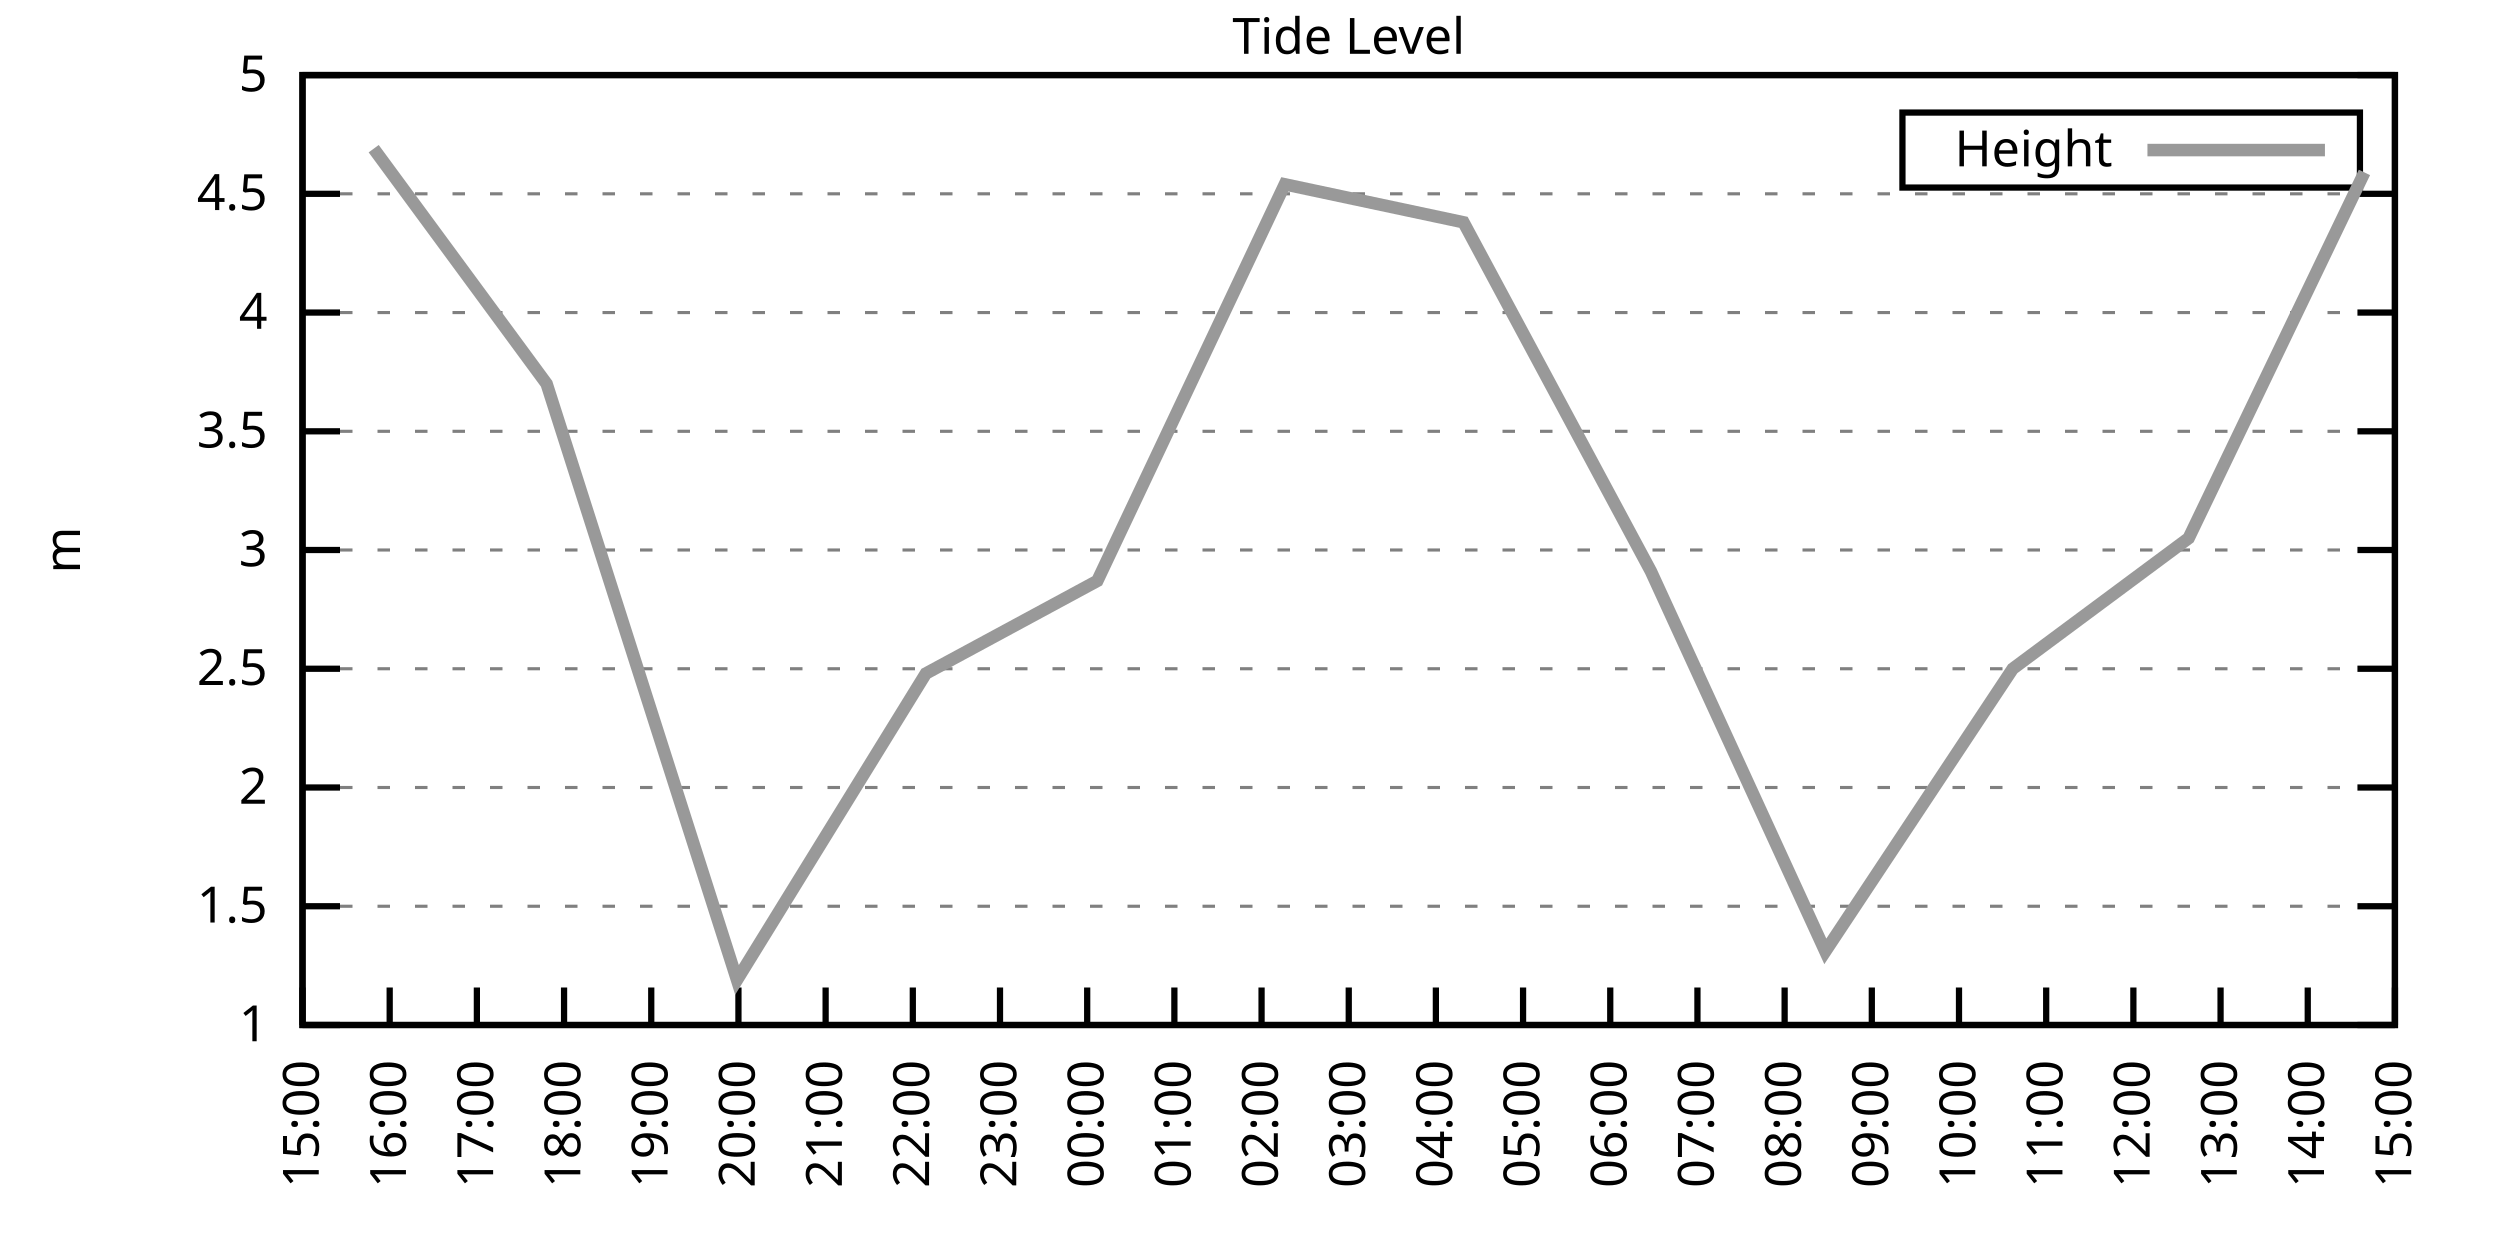
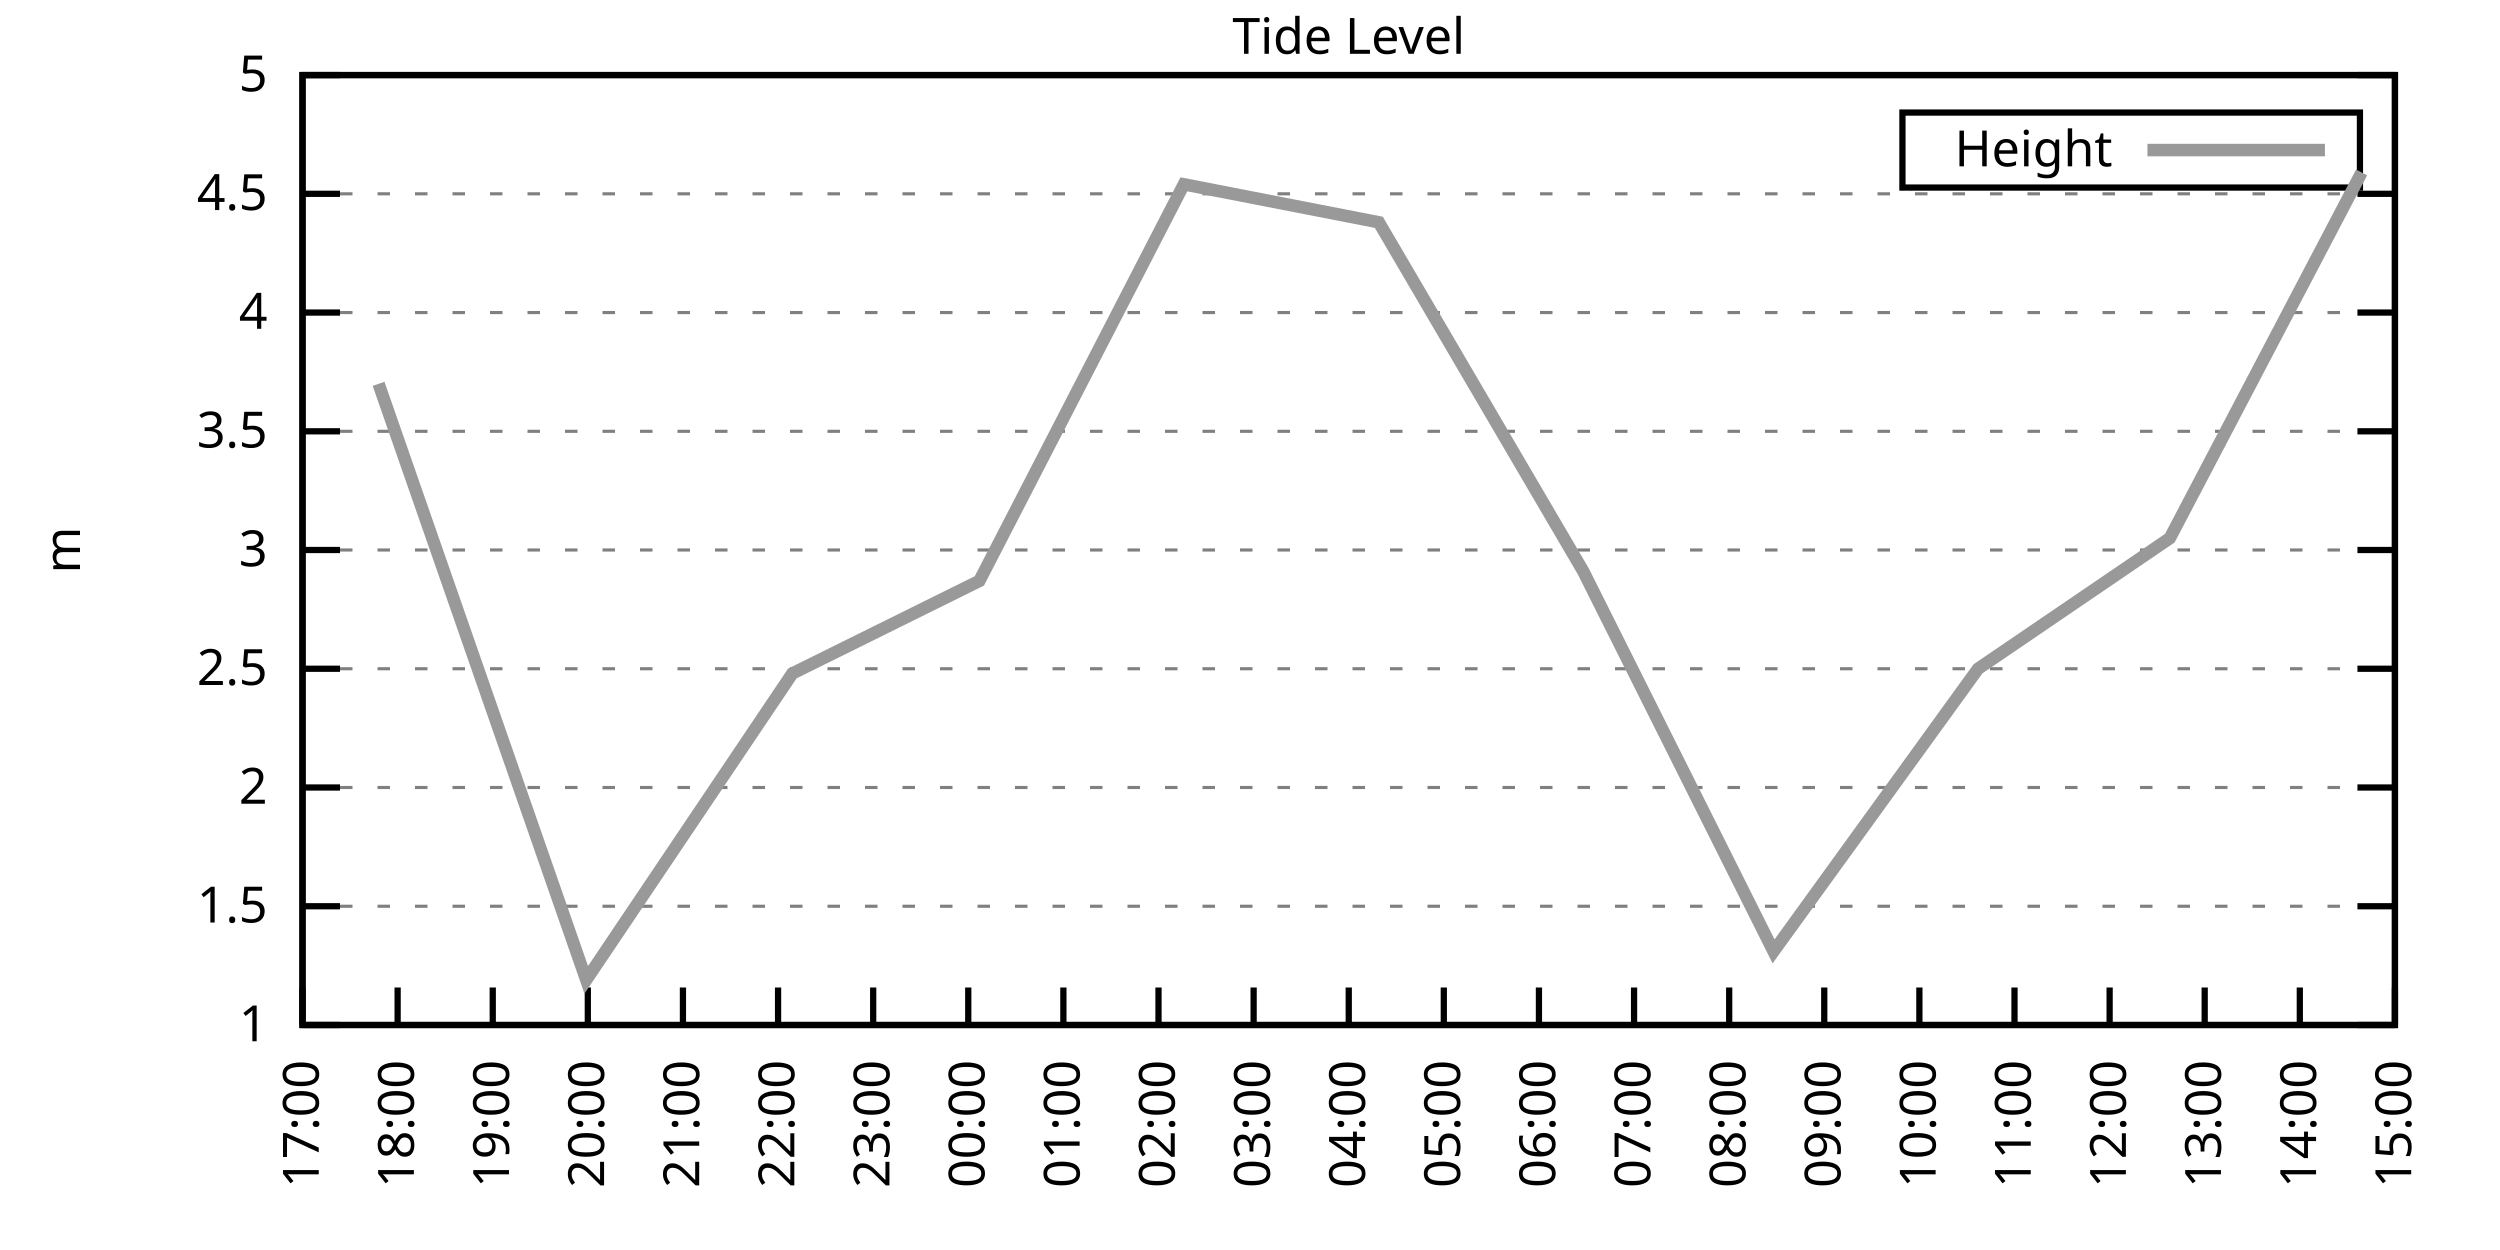
<svg xmlns="http://www.w3.org/2000/svg" xmlns:xlink="http://www.w3.org/1999/xlink" width="400" height="200" viewBox="0 0 400 200">
  <g id="gnuplot_canvas">
    <rect x="0" y="0" width="400" height="200" fill="none" />
    <defs>
      <circle id="gpDot" r="0.5" stroke-width="0.5" stroke="currentColor" />
      <path id="gpPt0" stroke-width="0.333" stroke="currentColor" d="M-1,0 h2 M0,-1 v2" />
      <path id="gpPt1" stroke-width="0.333" stroke="currentColor" d="M-1,-1 L1,1 M1,-1 L-1,1" />
      <path id="gpPt2" stroke-width="0.333" stroke="currentColor" d="M-1,0 L1,0 M0,-1 L0,1 M-1,-1 L1,1 M-1,1 L1,-1" />
      <rect id="gpPt3" stroke-width="0.333" stroke="currentColor" x="-1" y="-1" width="2" height="2" />
      <rect id="gpPt4" stroke-width="0.333" stroke="currentColor" fill="currentColor" x="-1" y="-1" width="2" height="2" />
      <circle id="gpPt5" stroke-width="0.333" stroke="currentColor" cx="0" cy="0" r="1" />
      <use xlink:href="#gpPt5" id="gpPt6" fill="currentColor" stroke="none" />
      <path id="gpPt7" stroke-width="0.333" stroke="currentColor" d="M0,-1.33 L-1.33,0.67 L1.33,0.67 z" />
      <use xlink:href="#gpPt7" id="gpPt8" fill="currentColor" stroke="none" />
      <use xlink:href="#gpPt7" id="gpPt9" stroke="currentColor" transform="rotate(180)" />
      <use xlink:href="#gpPt9" id="gpPt10" fill="currentColor" stroke="none" />
      <use xlink:href="#gpPt3" id="gpPt11" stroke="currentColor" transform="rotate(45)" />
      <use xlink:href="#gpPt11" id="gpPt12" fill="currentColor" stroke="none" />
      <path id="gpPt13" stroke-width="0.333" stroke="currentColor" d="M0,1.330 L1.265,0.411 L0.782,-1.067 L-0.782,-1.076 L-1.265,0.411 z" />
      <use xlink:href="#gpPt13" id="gpPt14" fill="currentColor" stroke="none" />
      <filter id="textbox" filterUnits="objectBoundingBox" x="0" y="0" height="1" width="1">
        <feFlood flood-color="white" flood-opacity="1" result="bgnd" />
        <feComposite in="SourceGraphic" in2="bgnd" operator="atop" />
      </filter>
      <filter id="greybox" filterUnits="objectBoundingBox" x="0" y="0" height="1" width="1">
        <feFlood flood-color="lightgrey" flood-opacity="1" result="grey" />
        <feComposite in="SourceGraphic" in2="grey" operator="atop" />
      </filter>
    </defs>
    <g fill="none" color="white" stroke="currentColor" stroke-width="1.00" stroke-linecap="butt" stroke-linejoin="miter">
</g>
    <g fill="none" color="black" stroke="currentColor" stroke-width="1.00" stroke-linecap="butt" stroke-linejoin="miter">
      <g stroke="none" shape-rendering="crispEdges">
        <polygon fill="rgb(255, 255, 255)" points="48.40,164.00 383.18,164.00 383.18,12.02 48.40,12.02 " />
      </g>
    </g>
    <g fill="none" color="black" stroke="currentColor" stroke-width="1.00" stroke-linecap="butt" stroke-linejoin="miter">
</g>
    <g fill="none" color="black" stroke="black" stroke-width="0.50" stroke-linecap="butt" stroke-linejoin="miter">
</g>
    <g fill="none" color="gray" stroke="currentColor" stroke-width="0.50" stroke-linecap="butt" stroke-linejoin="miter">
      <path stroke="gray" stroke-dasharray="2,4" class="gridline" d="M48.40,164.00 L383.19,164.00  " />
    </g>
    <g fill="none" color="gray" stroke="gray" stroke-width="1.00" stroke-linecap="butt" stroke-linejoin="miter">
</g>
    <g fill="none" color="black" stroke="currentColor" stroke-width="1.00" stroke-linecap="butt" stroke-linejoin="miter">
      <path stroke="black" d="M48.40,164.00 L54.40,164.00 M383.19,164.00 L377.19,164.00  " />
      <g transform="translate(42.80,166.60)" stroke="none" fill="black" font-family="Sans" font-size="8.00" text-anchor="end">
        <text>
          <tspan font-family="Sans"> 1</tspan>
        </text>
      </g>
    </g>
    <g fill="none" color="black" stroke="currentColor" stroke-width="1.00" stroke-linecap="butt" stroke-linejoin="miter">
</g>
    <g fill="none" color="black" stroke="black" stroke-width="0.50" stroke-linecap="butt" stroke-linejoin="miter">
</g>
    <g fill="none" color="gray" stroke="currentColor" stroke-width="0.50" stroke-linecap="butt" stroke-linejoin="miter">
      <path stroke="gray" stroke-dasharray="2,4" class="gridline" d="M48.40,145.00 L383.19,145.00  " />
    </g>
    <g fill="none" color="gray" stroke="gray" stroke-width="1.00" stroke-linecap="butt" stroke-linejoin="miter">
</g>
    <g fill="none" color="black" stroke="currentColor" stroke-width="1.00" stroke-linecap="butt" stroke-linejoin="miter">
      <path stroke="black" d="M48.40,145.00 L54.40,145.00 M383.19,145.00 L377.19,145.00  " />
      <g transform="translate(42.80,147.60)" stroke="none" fill="black" font-family="Sans" font-size="8.00" text-anchor="end">
        <text>
          <tspan font-family="Sans"> 1.5</tspan>
        </text>
      </g>
    </g>
    <g fill="none" color="black" stroke="currentColor" stroke-width="1.00" stroke-linecap="butt" stroke-linejoin="miter">
</g>
    <g fill="none" color="black" stroke="black" stroke-width="0.50" stroke-linecap="butt" stroke-linejoin="miter">
</g>
    <g fill="none" color="gray" stroke="currentColor" stroke-width="0.50" stroke-linecap="butt" stroke-linejoin="miter">
      <path stroke="gray" stroke-dasharray="2,4" class="gridline" d="M48.40,126.00 L383.19,126.00  " />
    </g>
    <g fill="none" color="gray" stroke="gray" stroke-width="1.00" stroke-linecap="butt" stroke-linejoin="miter">
</g>
    <g fill="none" color="black" stroke="currentColor" stroke-width="1.00" stroke-linecap="butt" stroke-linejoin="miter">
      <path stroke="black" d="M48.40,126.00 L54.40,126.00 M383.19,126.00 L377.19,126.00  " />
      <g transform="translate(42.80,128.60)" stroke="none" fill="black" font-family="Sans" font-size="8.00" text-anchor="end">
        <text>
          <tspan font-family="Sans"> 2</tspan>
        </text>
      </g>
    </g>
    <g fill="none" color="black" stroke="currentColor" stroke-width="1.00" stroke-linecap="butt" stroke-linejoin="miter">
</g>
    <g fill="none" color="black" stroke="black" stroke-width="0.50" stroke-linecap="butt" stroke-linejoin="miter">
</g>
    <g fill="none" color="gray" stroke="currentColor" stroke-width="0.50" stroke-linecap="butt" stroke-linejoin="miter">
      <path stroke="gray" stroke-dasharray="2,4" class="gridline" d="M48.40,107.00 L383.19,107.00  " />
    </g>
    <g fill="none" color="gray" stroke="gray" stroke-width="1.00" stroke-linecap="butt" stroke-linejoin="miter">
</g>
    <g fill="none" color="black" stroke="currentColor" stroke-width="1.00" stroke-linecap="butt" stroke-linejoin="miter">
      <path stroke="black" d="M48.40,107.00 L54.40,107.00 M383.19,107.00 L377.19,107.00  " />
      <g transform="translate(42.80,109.60)" stroke="none" fill="black" font-family="Sans" font-size="8.00" text-anchor="end">
        <text>
          <tspan font-family="Sans"> 2.5</tspan>
        </text>
      </g>
    </g>
    <g fill="none" color="black" stroke="currentColor" stroke-width="1.00" stroke-linecap="butt" stroke-linejoin="miter">
</g>
    <g fill="none" color="black" stroke="black" stroke-width="0.50" stroke-linecap="butt" stroke-linejoin="miter">
</g>
    <g fill="none" color="gray" stroke="currentColor" stroke-width="0.50" stroke-linecap="butt" stroke-linejoin="miter">
      <path stroke="gray" stroke-dasharray="2,4" class="gridline" d="M48.40,88.00 L383.19,88.00  " />
    </g>
    <g fill="none" color="gray" stroke="gray" stroke-width="1.00" stroke-linecap="butt" stroke-linejoin="miter">
</g>
    <g fill="none" color="black" stroke="currentColor" stroke-width="1.00" stroke-linecap="butt" stroke-linejoin="miter">
      <path stroke="black" d="M48.40,88.00 L54.40,88.00 M383.19,88.00 L377.19,88.00  " />
      <g transform="translate(42.80,90.60)" stroke="none" fill="black" font-family="Sans" font-size="8.00" text-anchor="end">
        <text>
          <tspan font-family="Sans"> 3</tspan>
        </text>
      </g>
    </g>
    <g fill="none" color="black" stroke="currentColor" stroke-width="1.00" stroke-linecap="butt" stroke-linejoin="miter">
</g>
    <g fill="none" color="black" stroke="black" stroke-width="0.50" stroke-linecap="butt" stroke-linejoin="miter">
</g>
    <g fill="none" color="gray" stroke="currentColor" stroke-width="0.50" stroke-linecap="butt" stroke-linejoin="miter">
      <path stroke="gray" stroke-dasharray="2,4" class="gridline" d="M48.40,69.01 L383.19,69.01  " />
    </g>
    <g fill="none" color="gray" stroke="gray" stroke-width="1.00" stroke-linecap="butt" stroke-linejoin="miter">
</g>
    <g fill="none" color="black" stroke="currentColor" stroke-width="1.00" stroke-linecap="butt" stroke-linejoin="miter">
      <path stroke="black" d="M48.40,69.01 L54.40,69.01 M383.19,69.01 L377.19,69.01  " />
      <g transform="translate(42.80,71.61)" stroke="none" fill="black" font-family="Sans" font-size="8.00" text-anchor="end">
        <text>
          <tspan font-family="Sans"> 3.5</tspan>
        </text>
      </g>
    </g>
    <g fill="none" color="black" stroke="currentColor" stroke-width="1.00" stroke-linecap="butt" stroke-linejoin="miter">
</g>
    <g fill="none" color="black" stroke="black" stroke-width="0.50" stroke-linecap="butt" stroke-linejoin="miter">
</g>
    <g fill="none" color="gray" stroke="currentColor" stroke-width="0.50" stroke-linecap="butt" stroke-linejoin="miter">
      <path stroke="gray" stroke-dasharray="2,4" class="gridline" d="M48.40,50.01 L383.19,50.01  " />
    </g>
    <g fill="none" color="gray" stroke="gray" stroke-width="1.00" stroke-linecap="butt" stroke-linejoin="miter">
</g>
    <g fill="none" color="black" stroke="currentColor" stroke-width="1.00" stroke-linecap="butt" stroke-linejoin="miter">
      <path stroke="black" d="M48.40,50.01 L54.40,50.01 M383.19,50.01 L377.19,50.01  " />
      <g transform="translate(42.80,52.61)" stroke="none" fill="black" font-family="Sans" font-size="8.00" text-anchor="end">
        <text>
          <tspan font-family="Sans"> 4</tspan>
        </text>
      </g>
    </g>
    <g fill="none" color="black" stroke="currentColor" stroke-width="1.00" stroke-linecap="butt" stroke-linejoin="miter">
</g>
    <g fill="none" color="black" stroke="black" stroke-width="0.50" stroke-linecap="butt" stroke-linejoin="miter">
</g>
    <g fill="none" color="gray" stroke="currentColor" stroke-width="0.50" stroke-linecap="butt" stroke-linejoin="miter">
      <path stroke="gray" stroke-dasharray="2,4" class="gridline" d="M48.40,31.01 L383.19,31.01  " />
    </g>
    <g fill="none" color="gray" stroke="gray" stroke-width="1.00" stroke-linecap="butt" stroke-linejoin="miter">
</g>
    <g fill="none" color="black" stroke="currentColor" stroke-width="1.00" stroke-linecap="butt" stroke-linejoin="miter">
      <path stroke="black" d="M48.40,31.01 L54.40,31.01 M383.19,31.01 L377.19,31.01  " />
      <g transform="translate(42.80,33.61)" stroke="none" fill="black" font-family="Sans" font-size="8.00" text-anchor="end">
        <text>
          <tspan font-family="Sans"> 4.5</tspan>
        </text>
      </g>
    </g>
    <g fill="none" color="black" stroke="currentColor" stroke-width="1.00" stroke-linecap="butt" stroke-linejoin="miter">
</g>
    <g fill="none" color="black" stroke="black" stroke-width="0.50" stroke-linecap="butt" stroke-linejoin="miter">
</g>
    <g fill="none" color="gray" stroke="currentColor" stroke-width="0.50" stroke-linecap="butt" stroke-linejoin="miter">
      <path stroke="gray" stroke-dasharray="2,4" class="gridline" d="M48.40,12.01 L383.19,12.01  " />
    </g>
    <g fill="none" color="gray" stroke="gray" stroke-width="1.00" stroke-linecap="butt" stroke-linejoin="miter">
</g>
    <g fill="none" color="black" stroke="currentColor" stroke-width="1.00" stroke-linecap="butt" stroke-linejoin="miter">
      <path stroke="black" d="M48.40,12.01 L54.40,12.01 M383.19,12.01 L377.19,12.01  " />
      <g transform="translate(42.80,14.61)" stroke="none" fill="black" font-family="Sans" font-size="8.00" text-anchor="end">
        <text>
          <tspan font-family="Sans"> 5</tspan>
        </text>
      </g>
    </g>
    <g fill="none" color="black" stroke="currentColor" stroke-width="1.00" stroke-linecap="butt" stroke-linejoin="miter">
      <path stroke="black" d="M48.40,164.00 L48.40,158.00  " />
      <g transform="translate(51.00,169.60) rotate(270.00)" stroke="none" fill="black" font-family="Sans" font-size="8.00" text-anchor="end">
        <text>
-           <tspan font-family="Sans">15:00</tspan>
-         </text>
-       </g>
-     </g>
-     <g fill="none" color="black" stroke="currentColor" stroke-width="1.00" stroke-linecap="butt" stroke-linejoin="miter">
-       <path stroke="black" d="M62.35,164.00 L62.35,158.00  " />
-       <g transform="translate(64.95,169.60) rotate(270.00)" stroke="none" fill="black" font-family="Sans" font-size="8.00" text-anchor="end">
-         <text>
-           <tspan font-family="Sans">16:00</tspan>
-         </text>
-       </g>
-     </g>
-     <g fill="none" color="black" stroke="currentColor" stroke-width="1.00" stroke-linecap="butt" stroke-linejoin="miter">
-       <path stroke="black" d="M76.30,164.00 L76.30,158.00  " />
-       <g transform="translate(78.90,169.60) rotate(270.00)" stroke="none" fill="black" font-family="Sans" font-size="8.00" text-anchor="end">
-         <text>
          <tspan font-family="Sans">17:00</tspan>
        </text>
      </g>
    </g>
    <g fill="none" color="black" stroke="currentColor" stroke-width="1.00" stroke-linecap="butt" stroke-linejoin="miter">
-       <path stroke="black" d="M90.25,164.00 L90.25,158.00  " />
-       <g transform="translate(92.85,169.60) rotate(270.00)" stroke="none" fill="black" font-family="Sans" font-size="8.00" text-anchor="end">
+       <path stroke="black" d="M63.62,164.00 L63.62,158.00  " />
+       <g transform="translate(66.22,169.60) rotate(270.00)" stroke="none" fill="black" font-family="Sans" font-size="8.00" text-anchor="end">
        <text>
          <tspan font-family="Sans">18:00</tspan>
        </text>
      </g>
    </g>
    <g fill="none" color="black" stroke="currentColor" stroke-width="1.00" stroke-linecap="butt" stroke-linejoin="miter">
-       <path stroke="black" d="M104.20,164.00 L104.20,158.00  " />
-       <g transform="translate(106.80,169.60) rotate(270.00)" stroke="none" fill="black" font-family="Sans" font-size="8.00" text-anchor="end">
+       <path stroke="black" d="M78.84,164.00 L78.84,158.00  " />
+       <g transform="translate(81.44,169.60) rotate(270.00)" stroke="none" fill="black" font-family="Sans" font-size="8.00" text-anchor="end">
        <text>
          <tspan font-family="Sans">19:00</tspan>
        </text>
      </g>
    </g>
    <g fill="none" color="black" stroke="currentColor" stroke-width="1.00" stroke-linecap="butt" stroke-linejoin="miter">
-       <path stroke="black" d="M118.15,164.00 L118.15,158.00  " />
-       <g transform="translate(120.75,169.60) rotate(270.00)" stroke="none" fill="black" font-family="Sans" font-size="8.00" text-anchor="end">
+       <path stroke="black" d="M94.05,164.00 L94.05,158.00  " />
+       <g transform="translate(96.65,169.60) rotate(270.00)" stroke="none" fill="black" font-family="Sans" font-size="8.00" text-anchor="end">
        <text>
          <tspan font-family="Sans">20:00</tspan>
        </text>
      </g>
    </g>
    <g fill="none" color="black" stroke="currentColor" stroke-width="1.00" stroke-linecap="butt" stroke-linejoin="miter">
-       <path stroke="black" d="M132.10,164.00 L132.10,158.00  " />
-       <g transform="translate(134.70,169.60) rotate(270.00)" stroke="none" fill="black" font-family="Sans" font-size="8.00" text-anchor="end">
+       <path stroke="black" d="M109.27,164.00 L109.27,158.00  " />
+       <g transform="translate(111.87,169.60) rotate(270.00)" stroke="none" fill="black" font-family="Sans" font-size="8.00" text-anchor="end">
        <text>
          <tspan font-family="Sans">21:00</tspan>
        </text>
      </g>
    </g>
    <g fill="none" color="black" stroke="currentColor" stroke-width="1.00" stroke-linecap="butt" stroke-linejoin="miter">
-       <path stroke="black" d="M146.05,164.00 L146.05,158.00  " />
-       <g transform="translate(148.65,169.60) rotate(270.00)" stroke="none" fill="black" font-family="Sans" font-size="8.00" text-anchor="end">
+       <path stroke="black" d="M124.49,164.00 L124.49,158.00  " />
+       <g transform="translate(127.09,169.60) rotate(270.00)" stroke="none" fill="black" font-family="Sans" font-size="8.00" text-anchor="end">
        <text>
          <tspan font-family="Sans">22:00</tspan>
        </text>
      </g>
    </g>
    <g fill="none" color="black" stroke="currentColor" stroke-width="1.00" stroke-linecap="butt" stroke-linejoin="miter">
-       <path stroke="black" d="M160.00,164.00 L160.00,158.00  " />
-       <g transform="translate(162.60,169.60) rotate(270.00)" stroke="none" fill="black" font-family="Sans" font-size="8.00" text-anchor="end">
+       <path stroke="black" d="M139.71,164.00 L139.71,158.00  " />
+       <g transform="translate(142.31,169.60) rotate(270.00)" stroke="none" fill="black" font-family="Sans" font-size="8.00" text-anchor="end">
        <text>
          <tspan font-family="Sans">23:00</tspan>
        </text>
      </g>
    </g>
    <g fill="none" color="black" stroke="currentColor" stroke-width="1.00" stroke-linecap="butt" stroke-linejoin="miter">
-       <path stroke="black" d="M173.95,164.00 L173.95,158.00  " />
-       <g transform="translate(176.55,169.60) rotate(270.00)" stroke="none" fill="black" font-family="Sans" font-size="8.00" text-anchor="end">
+       <path stroke="black" d="M154.92,164.00 L154.92,158.00  " />
+       <g transform="translate(157.52,169.60) rotate(270.00)" stroke="none" fill="black" font-family="Sans" font-size="8.00" text-anchor="end">
        <text>
          <tspan font-family="Sans">00:00</tspan>
        </text>
      </g>
    </g>
    <g fill="none" color="black" stroke="currentColor" stroke-width="1.00" stroke-linecap="butt" stroke-linejoin="miter">
-       <path stroke="black" d="M187.90,164.00 L187.90,158.00  " />
-       <g transform="translate(190.50,169.60) rotate(270.00)" stroke="none" fill="black" font-family="Sans" font-size="8.00" text-anchor="end">
+       <path stroke="black" d="M170.14,164.00 L170.14,158.00  " />
+       <g transform="translate(172.74,169.60) rotate(270.00)" stroke="none" fill="black" font-family="Sans" font-size="8.00" text-anchor="end">
        <text>
          <tspan font-family="Sans">01:00</tspan>
        </text>
      </g>
    </g>
    <g fill="none" color="black" stroke="currentColor" stroke-width="1.00" stroke-linecap="butt" stroke-linejoin="miter">
-       <path stroke="black" d="M201.85,164.00 L201.85,158.00  " />
-       <g transform="translate(204.45,169.60) rotate(270.00)" stroke="none" fill="black" font-family="Sans" font-size="8.00" text-anchor="end">
+       <path stroke="black" d="M185.36,164.00 L185.36,158.00  " />
+       <g transform="translate(187.96,169.60) rotate(270.00)" stroke="none" fill="black" font-family="Sans" font-size="8.00" text-anchor="end">
        <text>
          <tspan font-family="Sans">02:00</tspan>
+         </text>
+       </g>
+     </g>
+     <g fill="none" color="black" stroke="currentColor" stroke-width="1.00" stroke-linecap="butt" stroke-linejoin="miter">
+       <path stroke="black" d="M200.58,164.00 L200.58,158.00  " />
+       <g transform="translate(203.18,169.60) rotate(270.00)" stroke="none" fill="black" font-family="Sans" font-size="8.00" text-anchor="end">
+         <text>
+           <tspan font-family="Sans">03:00</tspan>
        </text>
      </g>
    </g>
    <g fill="none" color="black" stroke="currentColor" stroke-width="1.00" stroke-linecap="butt" stroke-linejoin="miter">
      <path stroke="black" d="M215.80,164.00 L215.80,158.00  " />
      <g transform="translate(218.40,169.60) rotate(270.00)" stroke="none" fill="black" font-family="Sans" font-size="8.00" text-anchor="end">
        <text>
-           <tspan font-family="Sans">03:00</tspan>
-         </text>
-       </g>
-     </g>
-     <g fill="none" color="black" stroke="currentColor" stroke-width="1.00" stroke-linecap="butt" stroke-linejoin="miter">
-       <path stroke="black" d="M229.74,164.00 L229.74,158.00  " />
-       <g transform="translate(232.34,169.60) rotate(270.00)" stroke="none" fill="black" font-family="Sans" font-size="8.00" text-anchor="end">
-         <text>
          <tspan font-family="Sans">04:00</tspan>
        </text>
      </g>
    </g>
    <g fill="none" color="black" stroke="currentColor" stroke-width="1.00" stroke-linecap="butt" stroke-linejoin="miter">
-       <path stroke="black" d="M243.69,164.00 L243.69,158.00  " />
-       <g transform="translate(246.29,169.60) rotate(270.00)" stroke="none" fill="black" font-family="Sans" font-size="8.00" text-anchor="end">
+       <path stroke="black" d="M231.01,164.00 L231.01,158.00  " />
+       <g transform="translate(233.61,169.60) rotate(270.00)" stroke="none" fill="black" font-family="Sans" font-size="8.00" text-anchor="end">
        <text>
          <tspan font-family="Sans">05:00</tspan>
        </text>
      </g>
    </g>
    <g fill="none" color="black" stroke="currentColor" stroke-width="1.00" stroke-linecap="butt" stroke-linejoin="miter">
-       <path stroke="black" d="M257.64,164.00 L257.64,158.00  " />
-       <g transform="translate(260.24,169.60) rotate(270.00)" stroke="none" fill="black" font-family="Sans" font-size="8.00" text-anchor="end">
+       <path stroke="black" d="M246.23,164.00 L246.23,158.00  " />
+       <g transform="translate(248.83,169.60) rotate(270.00)" stroke="none" fill="black" font-family="Sans" font-size="8.00" text-anchor="end">
        <text>
          <tspan font-family="Sans">06:00</tspan>
        </text>
      </g>
    </g>
    <g fill="none" color="black" stroke="currentColor" stroke-width="1.00" stroke-linecap="butt" stroke-linejoin="miter">
-       <path stroke="black" d="M271.59,164.00 L271.59,158.00  " />
-       <g transform="translate(274.19,169.60) rotate(270.00)" stroke="none" fill="black" font-family="Sans" font-size="8.00" text-anchor="end">
+       <path stroke="black" d="M261.45,164.00 L261.45,158.00  " />
+       <g transform="translate(264.05,169.60) rotate(270.00)" stroke="none" fill="black" font-family="Sans" font-size="8.00" text-anchor="end">
        <text>
          <tspan font-family="Sans">07:00</tspan>
        </text>
      </g>
    </g>
    <g fill="none" color="black" stroke="currentColor" stroke-width="1.00" stroke-linecap="butt" stroke-linejoin="miter">
-       <path stroke="black" d="M285.54,164.00 L285.54,158.00  " />
-       <g transform="translate(288.14,169.60) rotate(270.00)" stroke="none" fill="black" font-family="Sans" font-size="8.00" text-anchor="end">
+       <path stroke="black" d="M276.67,164.00 L276.67,158.00  " />
+       <g transform="translate(279.27,169.60) rotate(270.00)" stroke="none" fill="black" font-family="Sans" font-size="8.00" text-anchor="end">
        <text>
          <tspan font-family="Sans">08:00</tspan>
        </text>
      </g>
    </g>
    <g fill="none" color="black" stroke="currentColor" stroke-width="1.00" stroke-linecap="butt" stroke-linejoin="miter">
-       <path stroke="black" d="M299.49,164.00 L299.49,158.00  " />
-       <g transform="translate(302.09,169.60) rotate(270.00)" stroke="none" fill="black" font-family="Sans" font-size="8.00" text-anchor="end">
+       <path stroke="black" d="M291.88,164.00 L291.88,158.00  " />
+       <g transform="translate(294.48,169.60) rotate(270.00)" stroke="none" fill="black" font-family="Sans" font-size="8.00" text-anchor="end">
        <text>
          <tspan font-family="Sans">09:00</tspan>
        </text>
      </g>
    </g>
    <g fill="none" color="black" stroke="currentColor" stroke-width="1.00" stroke-linecap="butt" stroke-linejoin="miter">
-       <path stroke="black" d="M313.44,164.00 L313.44,158.00  " />
-       <g transform="translate(316.04,169.60) rotate(270.00)" stroke="none" fill="black" font-family="Sans" font-size="8.00" text-anchor="end">
+       <path stroke="black" d="M307.10,164.00 L307.10,158.00  " />
+       <g transform="translate(309.70,169.60) rotate(270.00)" stroke="none" fill="black" font-family="Sans" font-size="8.00" text-anchor="end">
        <text>
          <tspan font-family="Sans">10:00</tspan>
        </text>
      </g>
    </g>
    <g fill="none" color="black" stroke="currentColor" stroke-width="1.00" stroke-linecap="butt" stroke-linejoin="miter">
-       <path stroke="black" d="M327.39,164.00 L327.39,158.00  " />
-       <g transform="translate(329.99,169.60) rotate(270.00)" stroke="none" fill="black" font-family="Sans" font-size="8.00" text-anchor="end">
+       <path stroke="black" d="M322.32,164.00 L322.32,158.00  " />
+       <g transform="translate(324.92,169.60) rotate(270.00)" stroke="none" fill="black" font-family="Sans" font-size="8.00" text-anchor="end">
        <text>
          <tspan font-family="Sans">11:00</tspan>
        </text>
      </g>
    </g>
    <g fill="none" color="black" stroke="currentColor" stroke-width="1.00" stroke-linecap="butt" stroke-linejoin="miter">
-       <path stroke="black" d="M341.34,164.00 L341.34,158.00  " />
-       <g transform="translate(343.94,169.60) rotate(270.00)" stroke="none" fill="black" font-family="Sans" font-size="8.00" text-anchor="end">
+       <path stroke="black" d="M337.54,164.00 L337.54,158.00  " />
+       <g transform="translate(340.14,169.60) rotate(270.00)" stroke="none" fill="black" font-family="Sans" font-size="8.00" text-anchor="end">
        <text>
          <tspan font-family="Sans">12:00</tspan>
        </text>
      </g>
    </g>
    <g fill="none" color="black" stroke="currentColor" stroke-width="1.00" stroke-linecap="butt" stroke-linejoin="miter">
-       <path stroke="black" d="M355.29,164.00 L355.29,158.00  " />
-       <g transform="translate(357.89,169.60) rotate(270.00)" stroke="none" fill="black" font-family="Sans" font-size="8.00" text-anchor="end">
+       <path stroke="black" d="M352.75,164.00 L352.75,158.00  " />
+       <g transform="translate(355.35,169.60) rotate(270.00)" stroke="none" fill="black" font-family="Sans" font-size="8.00" text-anchor="end">
        <text>
          <tspan font-family="Sans">13:00</tspan>
        </text>
      </g>
    </g>
    <g fill="none" color="black" stroke="currentColor" stroke-width="1.00" stroke-linecap="butt" stroke-linejoin="miter">
-       <path stroke="black" d="M369.24,164.00 L369.24,158.00  " />
-       <g transform="translate(371.84,169.60) rotate(270.00)" stroke="none" fill="black" font-family="Sans" font-size="8.00" text-anchor="end">
+       <path stroke="black" d="M367.97,164.00 L367.97,158.00  " />
+       <g transform="translate(370.57,169.60) rotate(270.00)" stroke="none" fill="black" font-family="Sans" font-size="8.00" text-anchor="end">
        <text>
          <tspan font-family="Sans">14:00</tspan>
        </text>
      </g>
    </g>
    <g fill="none" color="black" stroke="currentColor" stroke-width="1.00" stroke-linecap="butt" stroke-linejoin="miter">
      <path stroke="black" d="M383.19,164.00 L383.19,158.00  " />
      <g transform="translate(385.79,169.60) rotate(270.00)" stroke="none" fill="black" font-family="Sans" font-size="8.00" text-anchor="end">
        <text>
          <tspan font-family="Sans">15:00</tspan>
        </text>
      </g>
    </g>
    <g fill="none" color="black" stroke="currentColor" stroke-width="1.00" stroke-linecap="butt" stroke-linejoin="miter">
</g>
    <g fill="none" color="black" stroke="currentColor" stroke-width="1.00" stroke-linecap="butt" stroke-linejoin="miter">
      <path stroke="black" d="M48.40,12.01 L48.40,164.00 L383.19,164.00 L383.19,12.01 L48.40,12.01 Z  " />
    </g>
    <g fill="none" color="black" stroke="currentColor" stroke-width="1.00" stroke-linecap="butt" stroke-linejoin="miter">
</g>
    <g fill="none" color="black" stroke="currentColor" stroke-width="1.00" stroke-linecap="butt" stroke-linejoin="miter">
      <path stroke="black" d="M304.39,30.01 L304.39,18.01 L377.59,18.01 L377.59,30.01 L304.39,30.01 Z  " />
    </g>
    <g id="Tide_level_plot_1">
      <g fill="none" color="white" stroke="black" stroke-width="2.00" stroke-linecap="butt" stroke-linejoin="miter">
</g>
      <g fill="none" color="black" stroke="currentColor" stroke-width="2.00" stroke-linecap="butt" stroke-linejoin="miter">
        <g transform="translate(337.99,26.61)" stroke="none" fill="black" font-family="Sans" font-size="8.00" text-anchor="end">
          <text>
            <tspan font-family="Sans">Height</tspan>
          </text>
        </g>
      </g>
      <g fill="none" color="black" stroke="currentColor" stroke-width="2.00" stroke-linecap="butt" stroke-linejoin="miter">
-         <path stroke="rgb(153, 153, 153)" d="M343.59,24.01 L371.99,24.01 M59.79,23.79 L87.46,61.41 L117.92,156.78 L148.14,107.76 L175.57,92.94 L205.57,29.49   L234.16,35.57 L264.15,91.42 L292.05,152.22 L322.04,107.00 L350.18,86.11 L378.31,27.59  " />
+         <path stroke="rgb(153, 153, 153)" d="M343.59,24.01 L371.99,24.01 M60.57,61.41 L93.80,156.78 L126.77,107.76 L156.70,92.94 L189.42,29.49 L220.61,35.57   L253.33,91.42 L283.77,152.22 L316.49,107.00 L347.17,86.11 L377.86,27.59  " />
      </g>
    </g>
    <g fill="none" color="black" stroke="currentColor" stroke-width="2.00" stroke-linecap="butt" stroke-linejoin="miter">
</g>
    <g fill="none" color="black" stroke="black" stroke-width="1.00" stroke-linecap="butt" stroke-linejoin="miter">
</g>
    <g fill="none" color="black" stroke="currentColor" stroke-width="1.00" stroke-linecap="butt" stroke-linejoin="miter">
      <path stroke="black" d="M48.40,12.01 L48.40,164.00 L383.19,164.00 L383.19,12.01 L48.40,12.01 Z  " />
      <g transform="translate(12.80,88.01) rotate(270.00)" stroke="none" fill="black" font-family="Sans" font-size="8.00" text-anchor="middle">
        <text>
          <tspan font-family="Sans">m</tspan>
        </text>
      </g>
    </g>
    <g fill="none" color="black" stroke="currentColor" stroke-width="1.00" stroke-linecap="butt" stroke-linejoin="miter">
</g>
    <g fill="none" color="black" stroke="currentColor" stroke-width="1.00" stroke-linecap="butt" stroke-linejoin="miter">
      <g transform="translate(215.79,8.61)" stroke="none" fill="black" font-family="Sans" font-size="8.00" text-anchor="middle">
        <text>
          <tspan font-family="Sans">Tide Level</tspan>
        </text>
      </g>
    </g>
    <g fill="none" color="black" stroke="currentColor" stroke-width="1.00" stroke-linecap="butt" stroke-linejoin="miter">
</g>
  </g>
</svg>
